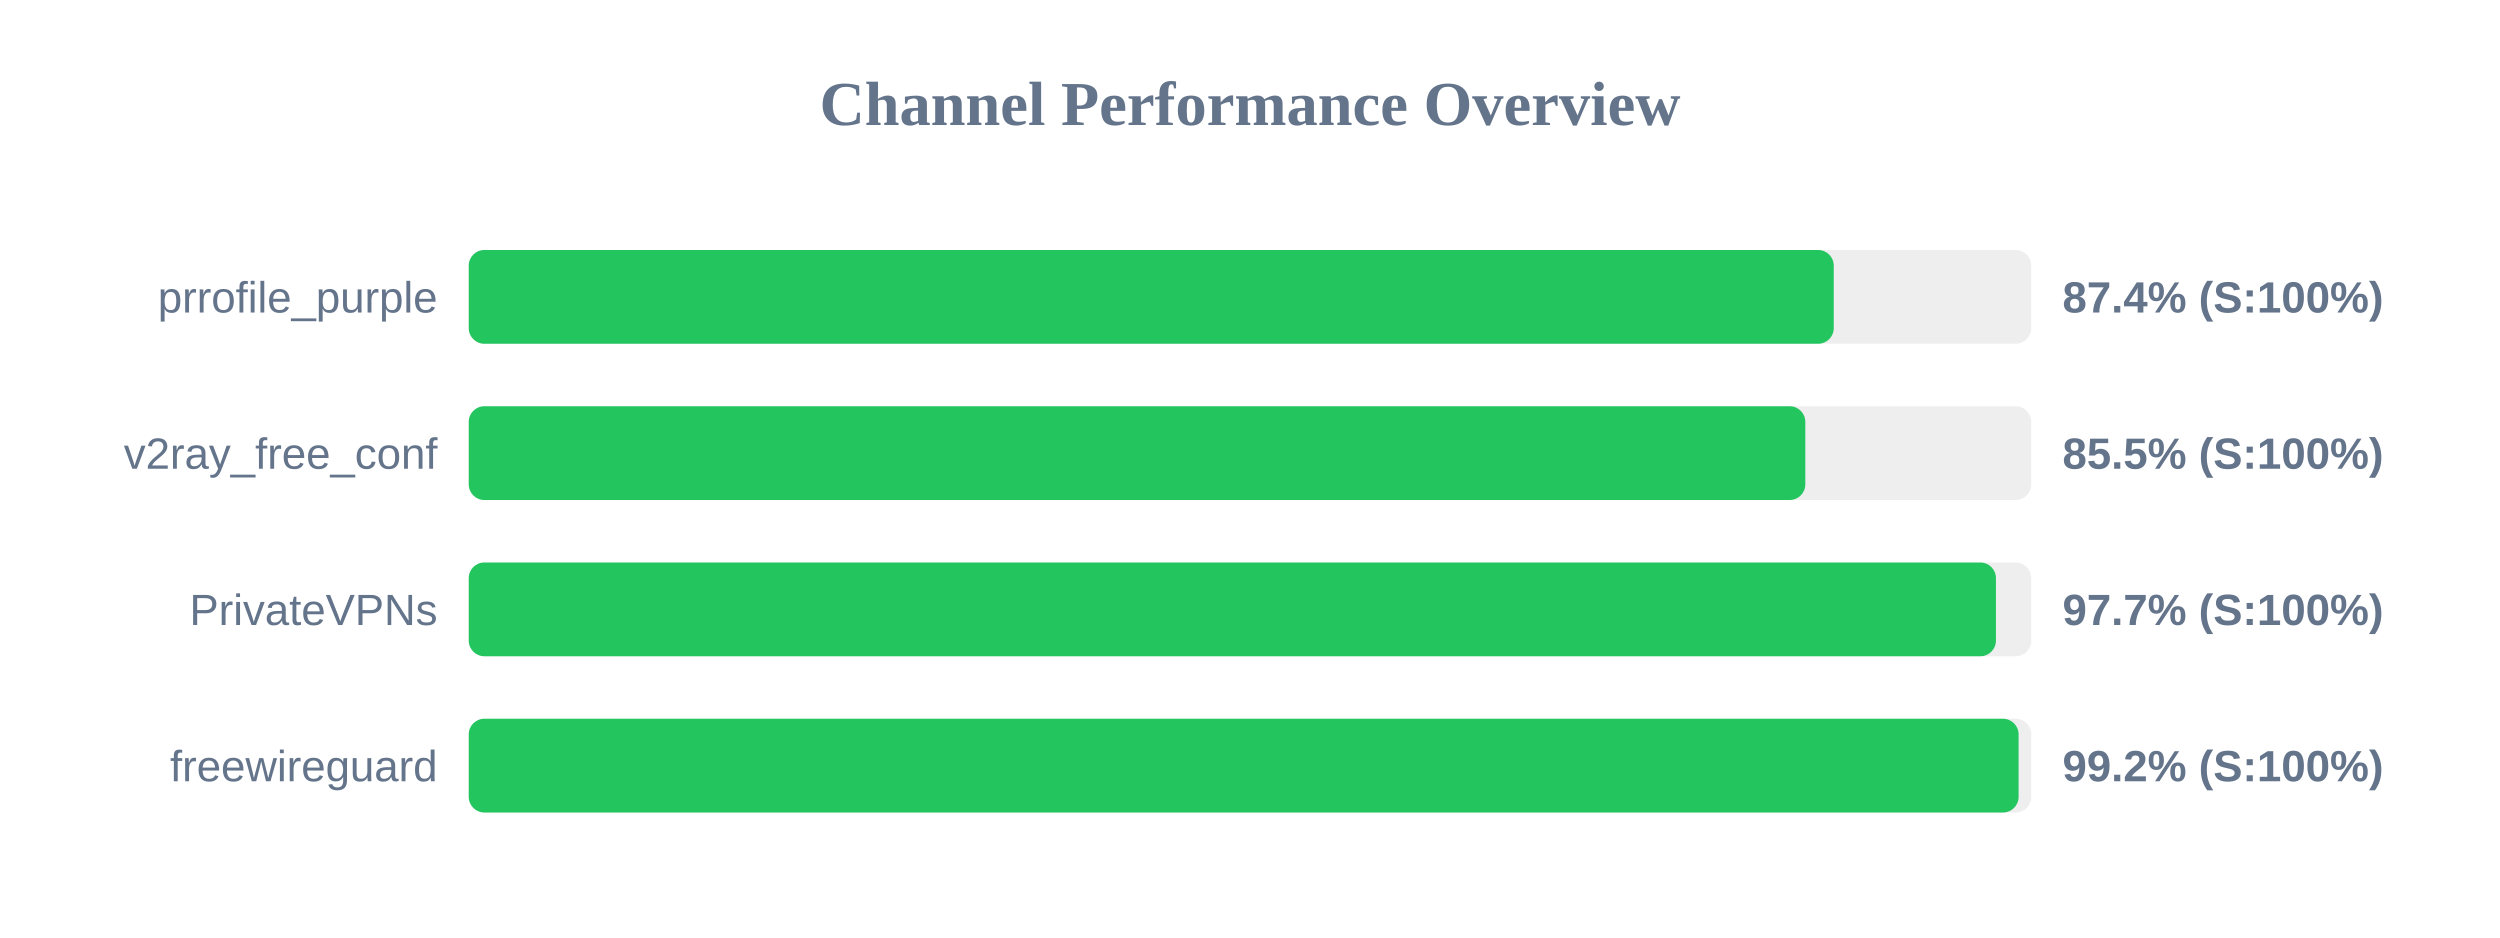
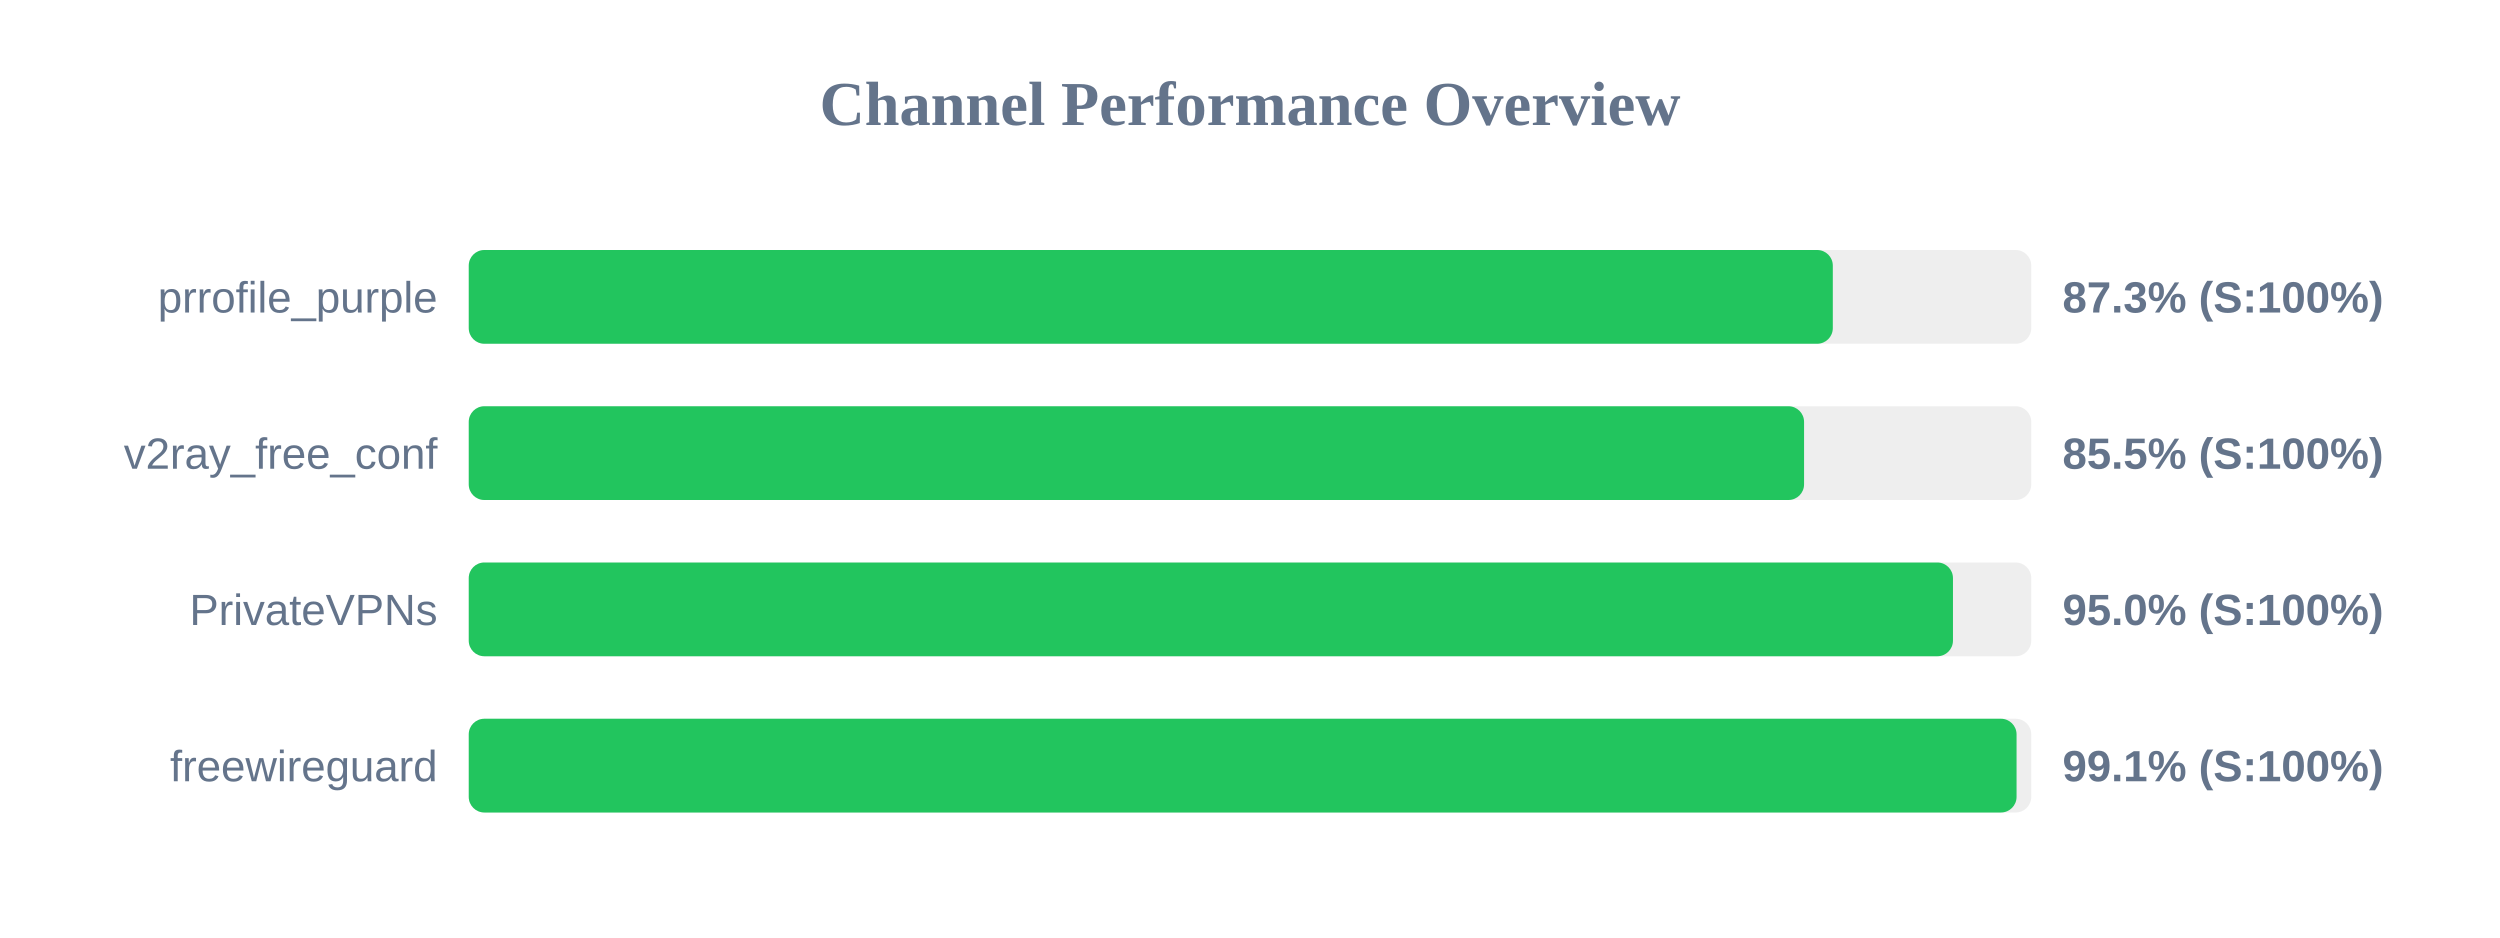
<svg xmlns="http://www.w3.org/2000/svg" width="800" height="300" version="1.1">
  <style>
        .row { font: 14px Arial; fill: #64748b; }
        .score { font: bold 14px Arial; fill: #64748b; }
    </style>
  <text x="400" y="40" text-anchor="middle" font-size="20px" font-weight="bold" fill="#64748b">Channel Performance Overview</text>
  <rect x="150" y="80" width="500" height="30" fill="#eee" rx="5" />
-   <rect x="150" y="80" width="436.8" height="30" fill="#22c55e" rx="5" />
+   <rect x="150" y="80" width="436.5" height="30" fill="#22c55e" rx="5" />
  <text x="140" y="100" text-anchor="end" class="row">prrofile_purple</text>
-   <text x="660" y="100" text-anchor="start" class="score">87.4% (S:100%)</text>
+   <text x="660" y="100" text-anchor="start" class="score">87.3% (S:100%)</text>
  <rect x="150" y="130" width="500" height="30" fill="#eee" rx="5" />
-   <rect x="150" y="130" width="427.7" height="30" fill="#22c55e" rx="5" />
+   <rect x="150" y="130" width="427.3" height="30" fill="#22c55e" rx="5" />
  <text x="140" y="150" text-anchor="end" class="row">v2ray_free_conf</text>
  <text x="660" y="150" text-anchor="start" class="score">85.5% (S:100%)</text>
  <rect x="150" y="180" width="500" height="30" fill="#eee" rx="5" />
-   <rect x="150" y="180" width="488.7" height="30" fill="#22c55e" rx="5" />
+   <rect x="150" y="180" width="474.95" height="30" fill="#22c55e" rx="5" />
  <text x="140" y="200" text-anchor="end" class="row">PrivateVPNs</text>
-   <text x="660" y="200" text-anchor="start" class="score">97.7% (S:100%)</text>
+   <text x="660" y="200" text-anchor="start" class="score">95.0% (S:100%)</text>
  <rect x="150" y="230" width="500" height="30" fill="#eee" rx="5" />
-   <rect x="150" y="230" width="495.95" height="30" fill="#22c55e" rx="5" />
+   <rect x="150" y="230" width="495.3" height="30" fill="#22c55e" rx="5" />
  <text x="140" y="250" text-anchor="end" class="row">freewireguard</text>
-   <text x="660" y="250" text-anchor="start" class="score">99.2% (S:100%)</text>
+   <text x="660" y="250" text-anchor="start" class="score">99.1% (S:100%)</text>
</svg>
